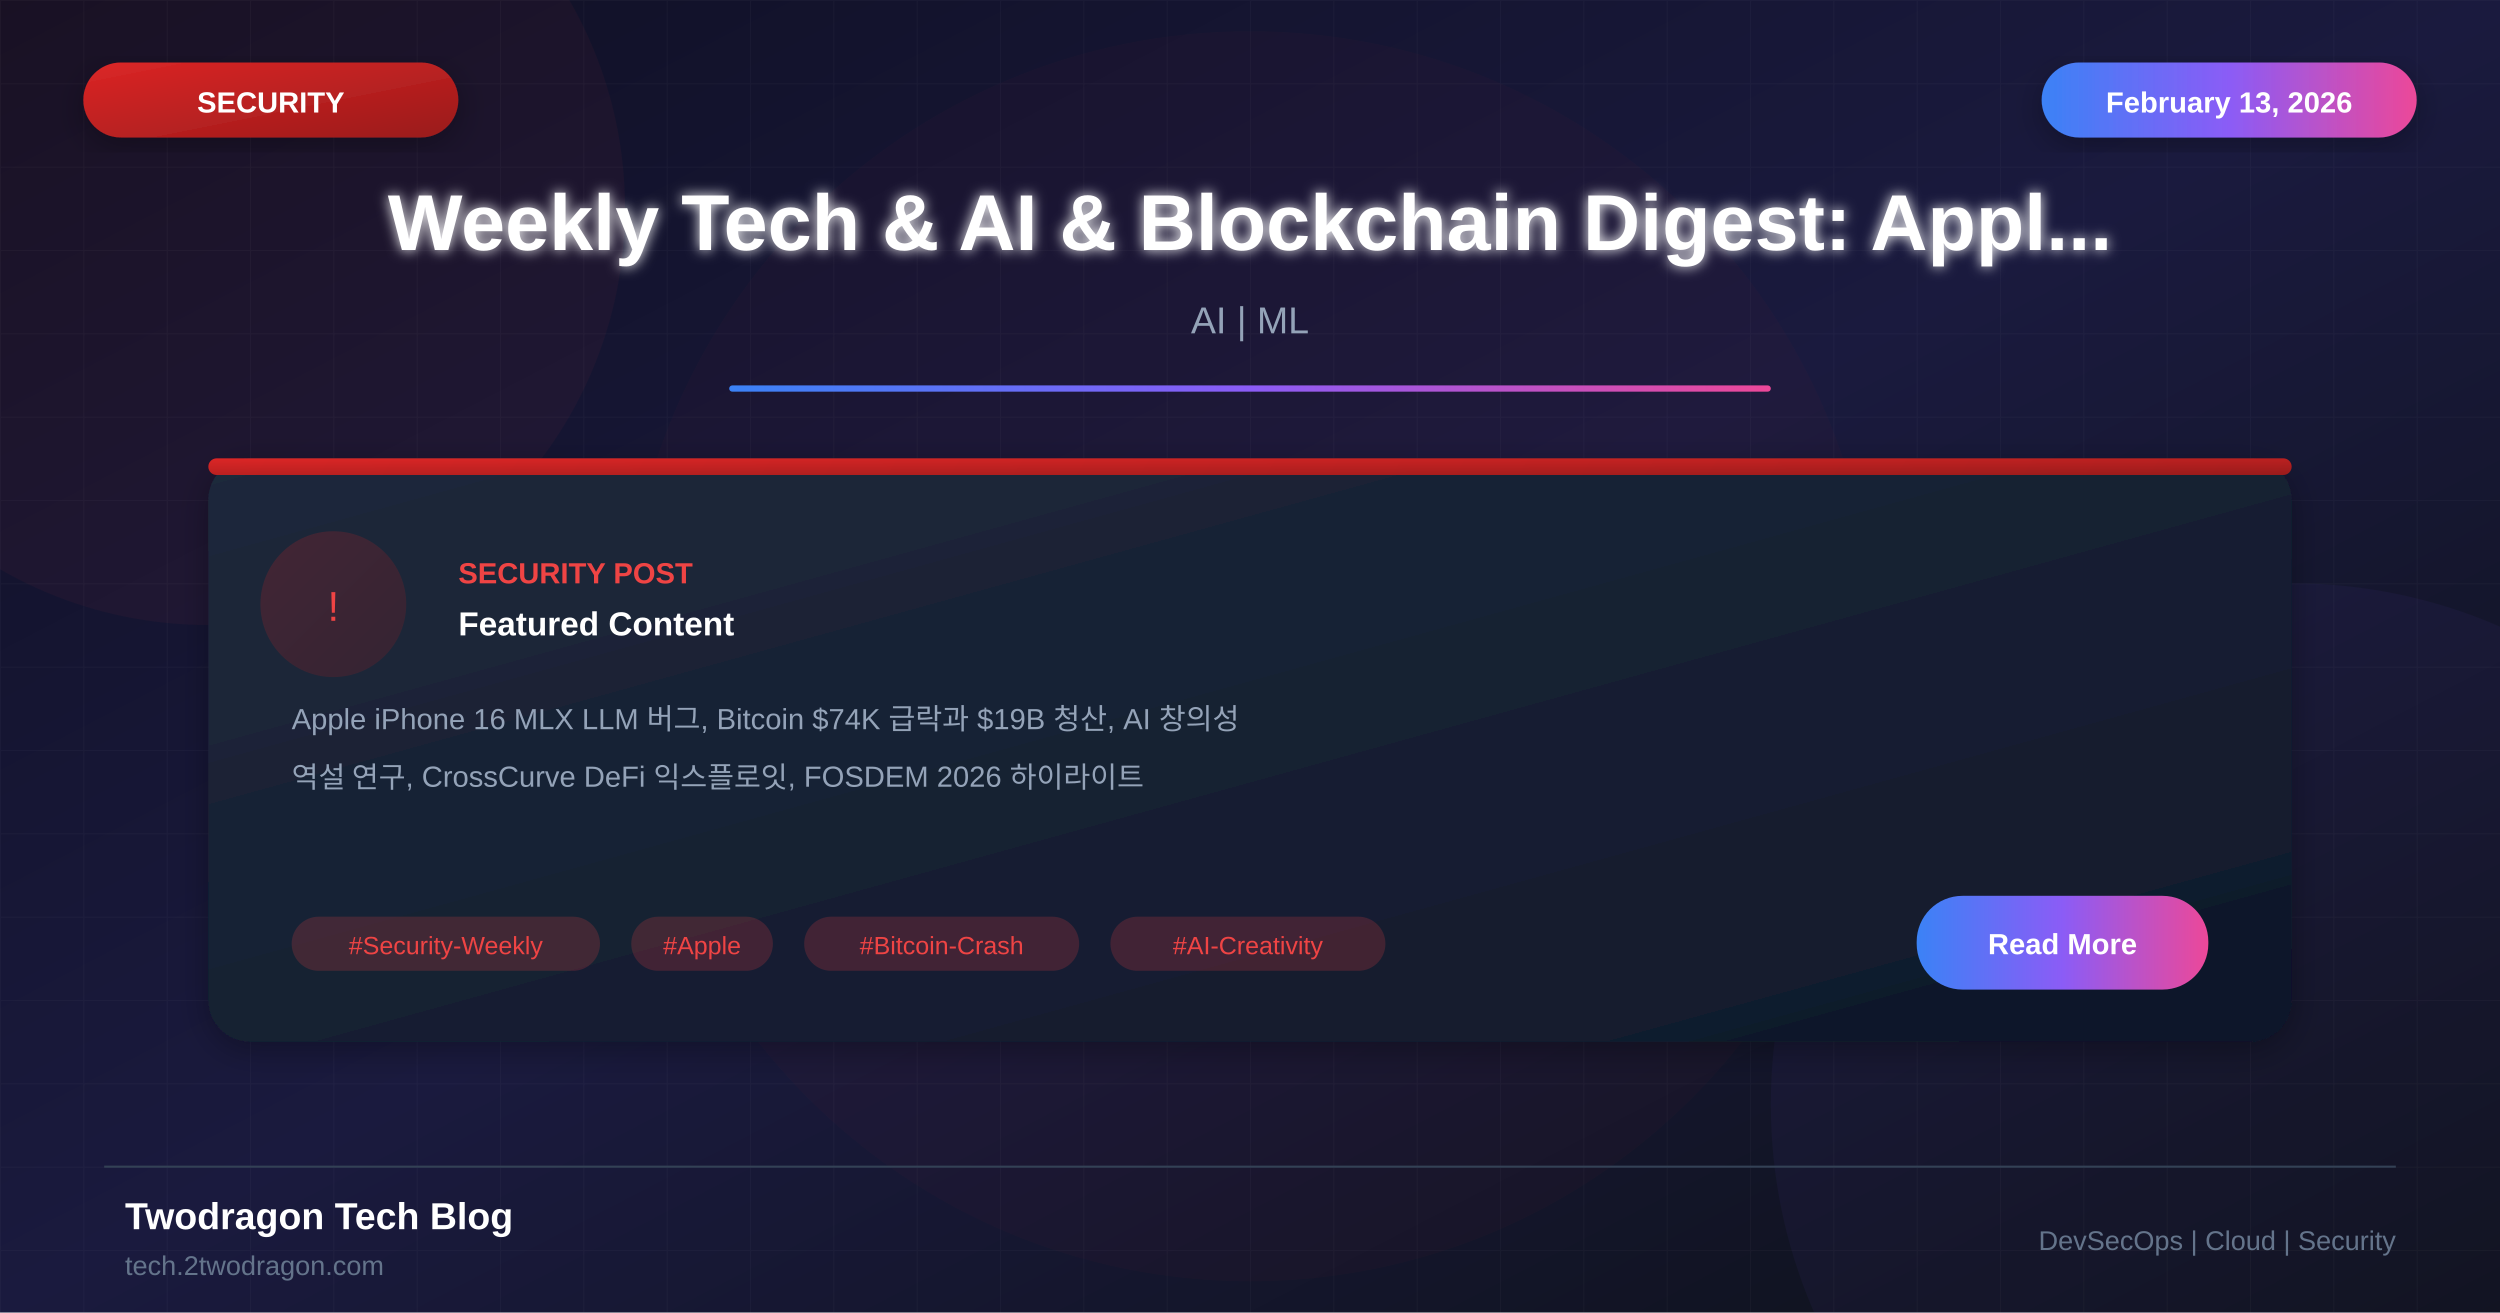
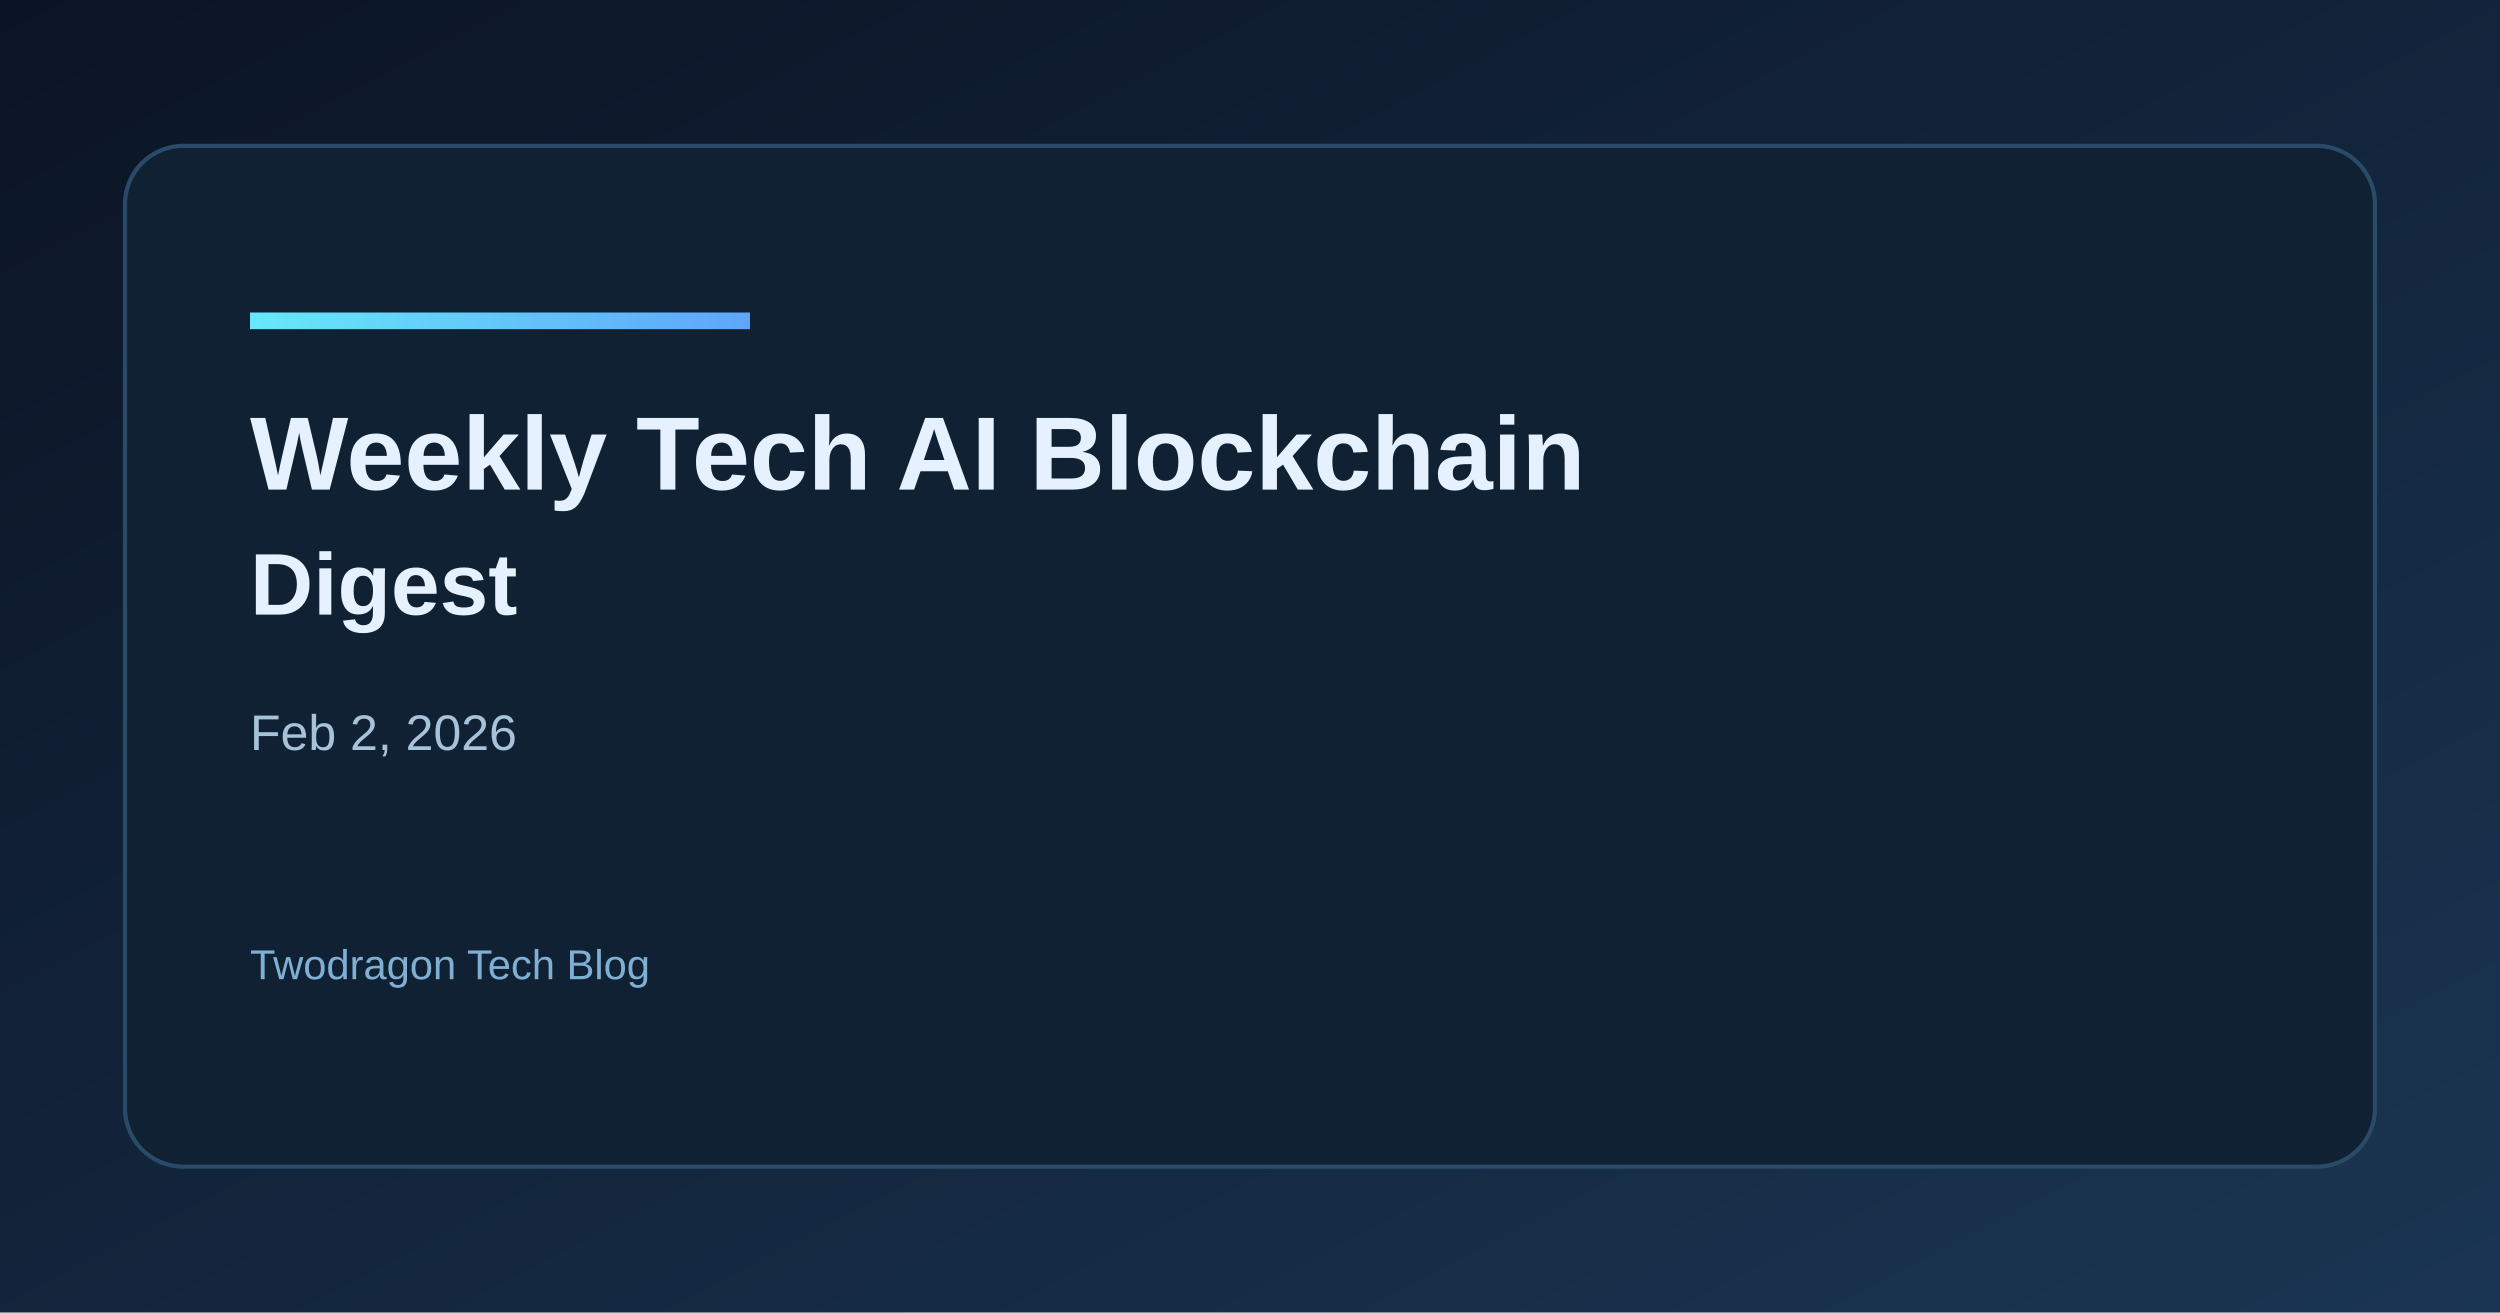
- <svg xmlns="http://www.w3.org/2000/svg" viewBox="0 0 1200 630">
+ <svg xmlns="http://www.w3.org/2000/svg" width="1200" height="630" viewBox="0 0 1200 630">
  <defs>
-     <linearGradient id="bgGradient" x1="0%" y1="0%" x2="100%" y2="100%">
-       <stop offset="0%" style="stop-color:#0f0f23" />
-       <stop offset="50%" style="stop-color:#1a1a3e" />
-       <stop offset="100%" style="stop-color:#0d1117" />
+     <linearGradient id="bg" x1="0" y1="0" x2="1" y2="1">
+       <stop offset="0%" stop-color="#0b1424" />
+       <stop offset="100%" stop-color="#1a3552" />
    </linearGradient>
-     <linearGradient id="cardGradient" x1="0%" y1="0%" x2="100%" y2="100%">
-       <stop offset="0%" style="stop-color:#1e293b" />
-       <stop offset="100%" style="stop-color:#0f172a" />
+     <linearGradient id="accent" x1="0" y1="0" x2="1" y2="0">
+       <stop offset="0%" stop-color="#67e8f9" />
+       <stop offset="100%" stop-color="#60a5fa" />
    </linearGradient>
-     <linearGradient id="redGradient" x1="0%" y1="0%" x2="100%" y2="100%">
-       <stop offset="0%" style="stop-color:#dc2626" />
-       <stop offset="100%" style="stop-color:#991b1b" />
-     </linearGradient>
-     <linearGradient id="accentGradient" x1="0%" y1="0%" x2="100%" y2="0%">
-       <stop offset="0%" style="stop-color:#3b82f6" />
-       <stop offset="50%" style="stop-color:#8b5cf6" />
-       <stop offset="100%" style="stop-color:#ec4899" />
-     </linearGradient>
-     <filter id="glow" x="-50%" y="-50%" width="200%" height="200%">
-       <feGaussianBlur stdDeviation="3" result="blur" />
-       <feMerge>
-         <feMergeNode in="blur" />
-         <feMergeNode in="SourceGraphic" />
-       </feMerge>
-     </filter>
-     <filter id="shadow" x="-20%" y="-20%" width="140%" height="140%">
-       <feDropShadow dx="0" dy="4" stdDeviation="8" flood-color="#000" flood-opacity="0.3" />
-     </filter>
  </defs>
-   <rect width="1200" height="630" fill="url(#bgGradient)" />
-   <pattern id="grid" width="40" height="40" patternUnits="userSpaceOnUse">
-     <path d="M 40 0 L 0 0 0 40" fill="none" stroke="#ffffff" stroke-opacity="0.03" stroke-width="1" />
-   </pattern>
-   <rect width="1200" height="630" fill="url(#grid)" />
-   <circle cx="100" cy="100" r="200" fill="#ef4444" fill-opacity="0.05" />
-   <circle cx="1100" cy="530" r="250" fill="#8b5cf6" fill-opacity="0.05" />
-   <circle cx="600" cy="315" r="300" fill="#dc2626" fill-opacity="0.03" />
-   <rect x="40" y="30" width="180" height="36" rx="18" fill="url(#redGradient)" filter="url(#shadow)" />
-   <text x="130" y="54" font-family="Arial, sans-serif" font-size="14" font-weight="bold" fill="white" text-anchor="middle">SECURITY</text>
-   <rect x="980" y="30" width="180" height="36" rx="18" fill="url(#accentGradient)" filter="url(#shadow)" />
-   <text x="1070" y="54" font-family="Arial, sans-serif" font-size="14" font-weight="bold" fill="white" text-anchor="middle">February 13, 2026</text>
-   <text x="600" y="120" font-family="Arial, sans-serif" font-size="38" font-weight="bold" fill="white" text-anchor="middle" filter="url(#glow)">Weekly Tech &amp; AI &amp; Blockchain Digest: Appl...</text>
-   <text x="600" y="160" font-family="Arial, sans-serif" font-size="18" fill="#94a3b8" text-anchor="middle">AI | ML</text>
-   <rect x="350" y="185" width="500" height="3" fill="url(#accentGradient)" rx="1.5" />
-   <g transform="translate(100, 220)">
-     <rect width="1000" height="280" rx="20" fill="url(#cardGradient)" filter="url(#shadow)" />
-     <rect x="0" y="0" width="1000" height="8" rx="4" fill="url(#redGradient)" />
-     <circle cx="60" cy="70" r="35" fill="url(#redGradient)" fill-opacity="0.2" />
-     <text x="60" y="78" font-family="Arial, sans-serif" font-size="20" fill="#ef4444" text-anchor="middle">!</text>
-     <text x="120" y="60" font-family="Arial, sans-serif" font-size="14" font-weight="bold" fill="#ef4444">SECURITY POST</text>
-     <text x="120" y="85" font-family="Arial, sans-serif" font-size="16" font-weight="bold" fill="white">Featured Content</text>
-     <text x="40" y="130" font-family="Arial, sans-serif" font-size="14" fill="#94a3b8">Apple iPhone 16 MLX LLM 버그, Bitcoin $74K 급락과 $19B 청산, AI 창의성</text>
-     <text x="40" y="158" font-family="Arial, sans-serif" font-size="14" fill="#94a3b8">역설 연구, CrossCurve DeFi 익스플로잇, FOSDEM 2026 하이라이트</text>
-     <rect x="40" y="220" width="148" height="26" rx="13" fill="#ef4444" fill-opacity="0.2" />
-     <text x="114" y="238" font-family="Arial, sans-serif" font-size="12" fill="#ef4444" text-anchor="middle">#Security-Weekly</text>
-     <rect x="203" y="220" width="68" height="26" rx="13" fill="#ef4444" fill-opacity="0.2" />
-     <text x="237" y="238" font-family="Arial, sans-serif" font-size="12" fill="#ef4444" text-anchor="middle">#Apple</text>
-     <rect x="286" y="220" width="132" height="26" rx="13" fill="#ef4444" fill-opacity="0.2" />
-     <text x="352" y="238" font-family="Arial, sans-serif" font-size="12" fill="#ef4444" text-anchor="middle">#Bitcoin-Crash</text>
-     <rect x="433" y="220" width="132" height="26" rx="13" fill="#ef4444" fill-opacity="0.2" />
-     <text x="499" y="238" font-family="Arial, sans-serif" font-size="12" fill="#ef4444" text-anchor="middle">#AI-Creativity</text>
-     <rect x="820" y="210" width="140" height="45" rx="22" fill="url(#accentGradient)" />
-     <text x="890" y="238" font-family="Arial, sans-serif" font-size="14" font-weight="bold" fill="white" text-anchor="middle">Read More</text>
-   </g>
-   <line x1="50" y1="560" x2="1150" y2="560" stroke="#334155" stroke-width="1" />
-   <text x="60" y="590" font-family="Arial, sans-serif" font-size="18" font-weight="bold" fill="white">Twodragon Tech Blog</text>
-   <text x="60" y="612" font-family="Arial, sans-serif" font-size="13" fill="#64748b">tech.2twodragon.com</text>
-   <text x="1150" y="600" font-family="Arial, sans-serif" font-size="13" fill="#64748b" text-anchor="end">DevSecOps | Cloud | Security</text>
+   <rect width="1200" height="630" fill="url(#bg)" />
+   <rect x="60" y="70" width="1080" height="490" rx="28" fill="#0f2133" stroke="#2a4b68" stroke-width="2" />
+   <rect x="120" y="150" width="240" height="8" fill="url(#accent)" />
+   <text x="120" y="235" fill="#e6f1ff" font-family="Space Grotesk, Arial, sans-serif" font-size="50" font-weight="700">Weekly Tech AI Blockchain</text>
+   <text x="120" y="295" fill="#e6f1ff" font-family="Space Grotesk, Arial, sans-serif" font-size="42" font-weight="600">Digest</text>
+   <text x="120" y="360" fill="#a7c3d9" font-family="Space Grotesk, Arial, sans-serif" font-size="24">Feb 2, 2026</text>
+   <text x="120" y="470" fill="#7fb0d4" font-family="Space Grotesk, Arial, sans-serif" font-size="20">Twodragon Tech Blog</text>
</svg>
